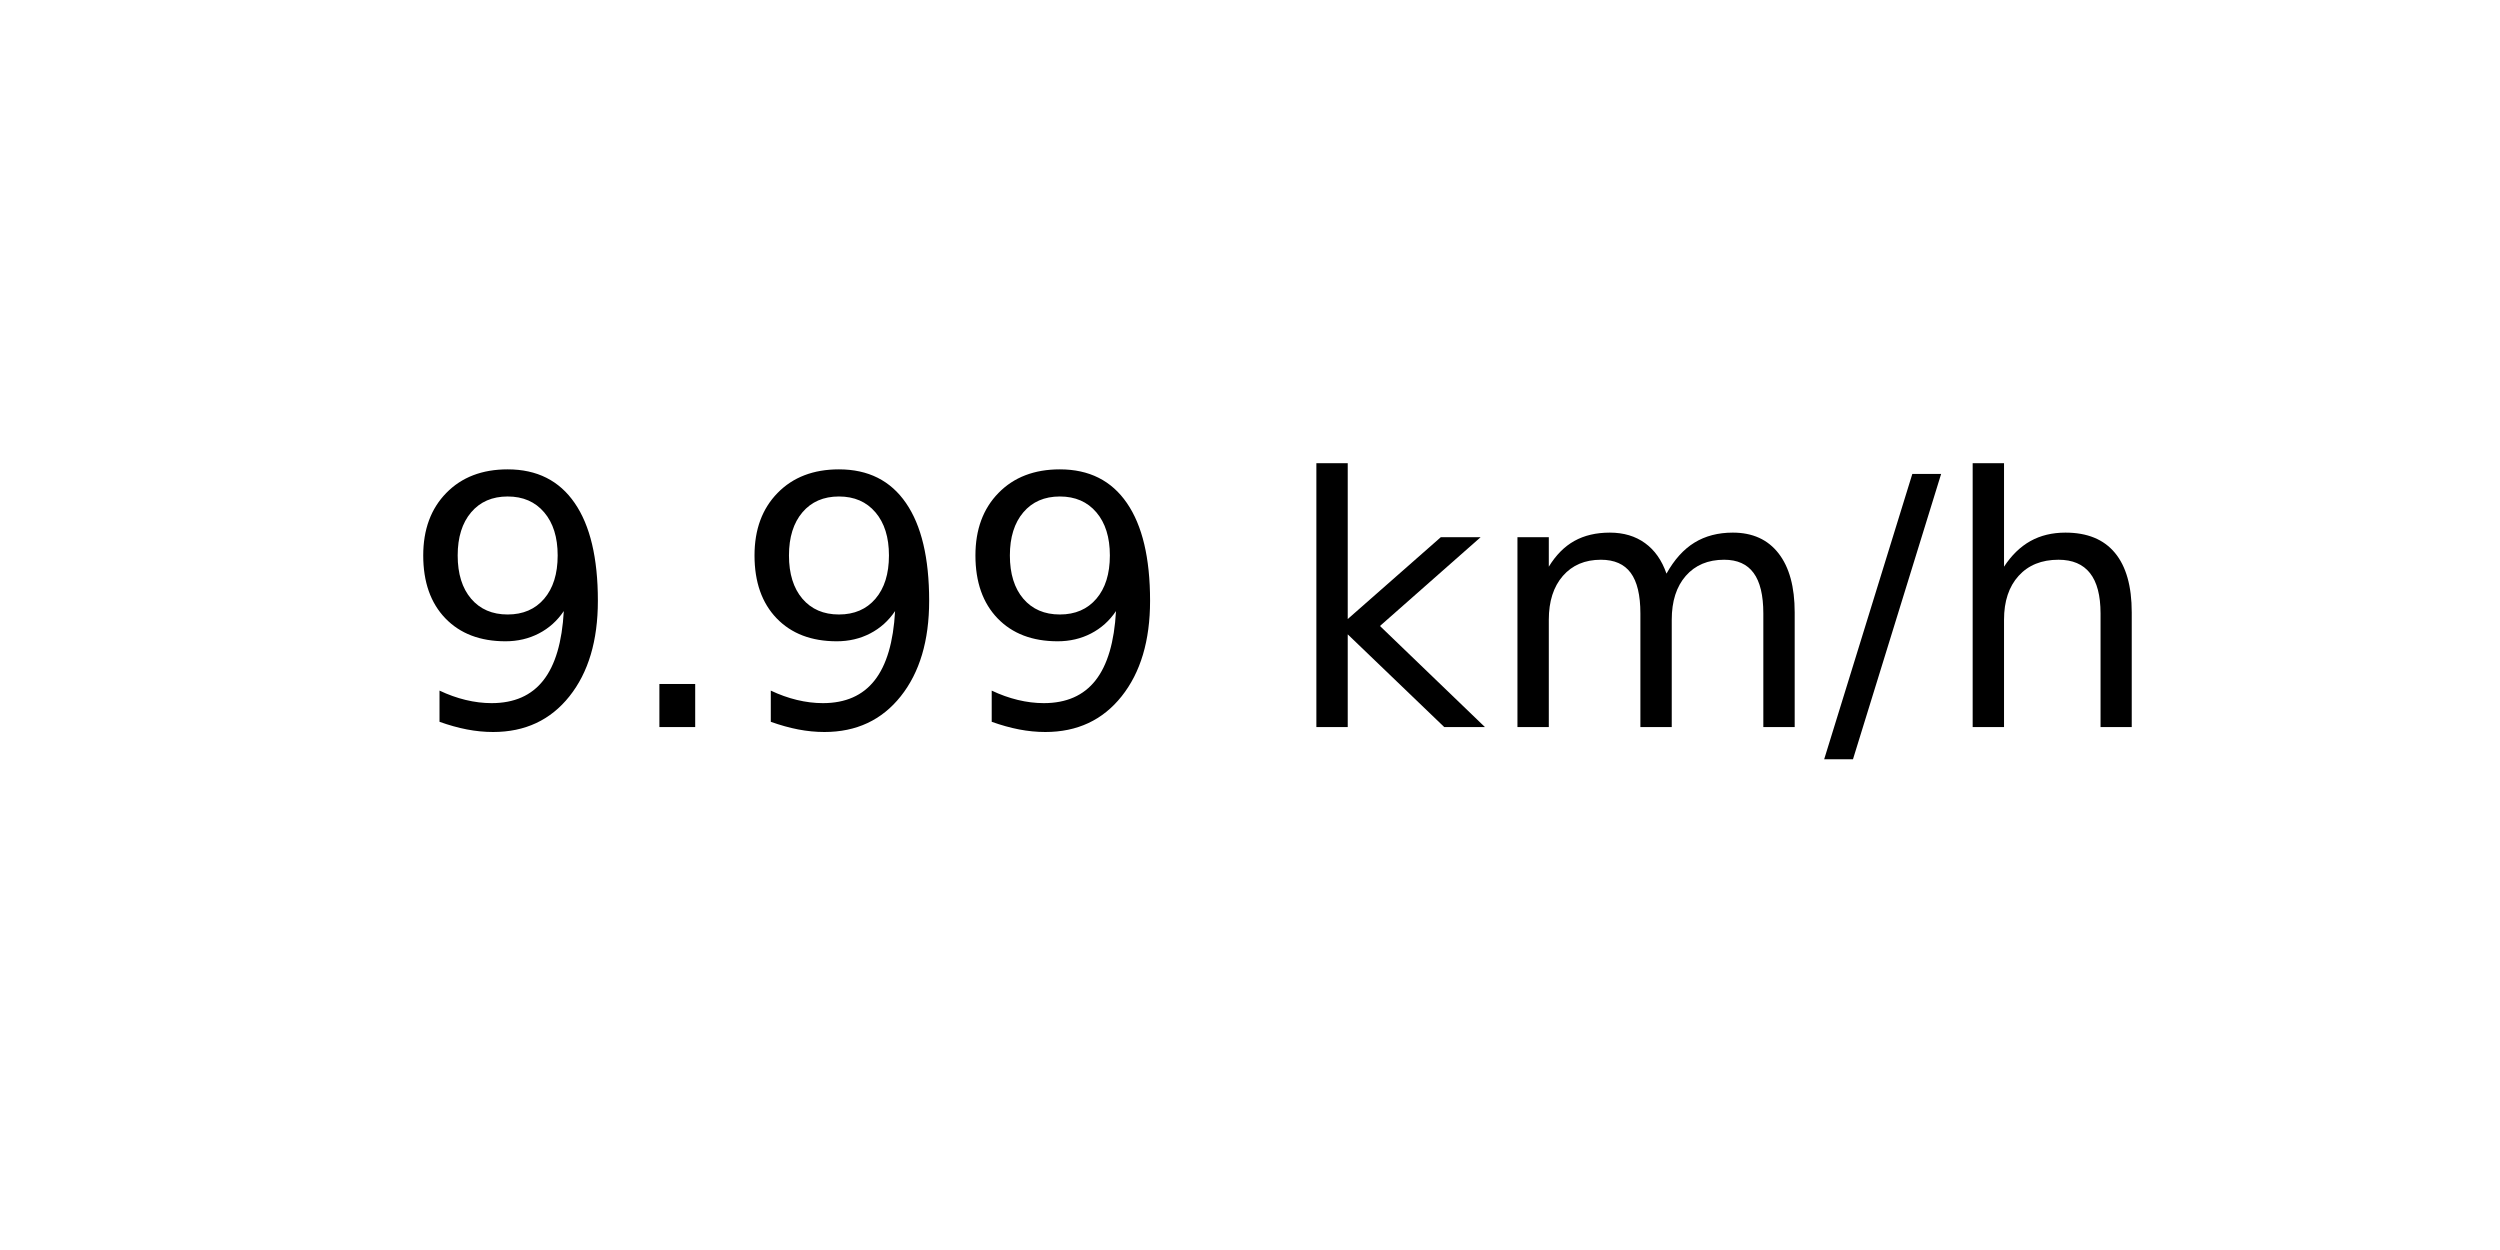
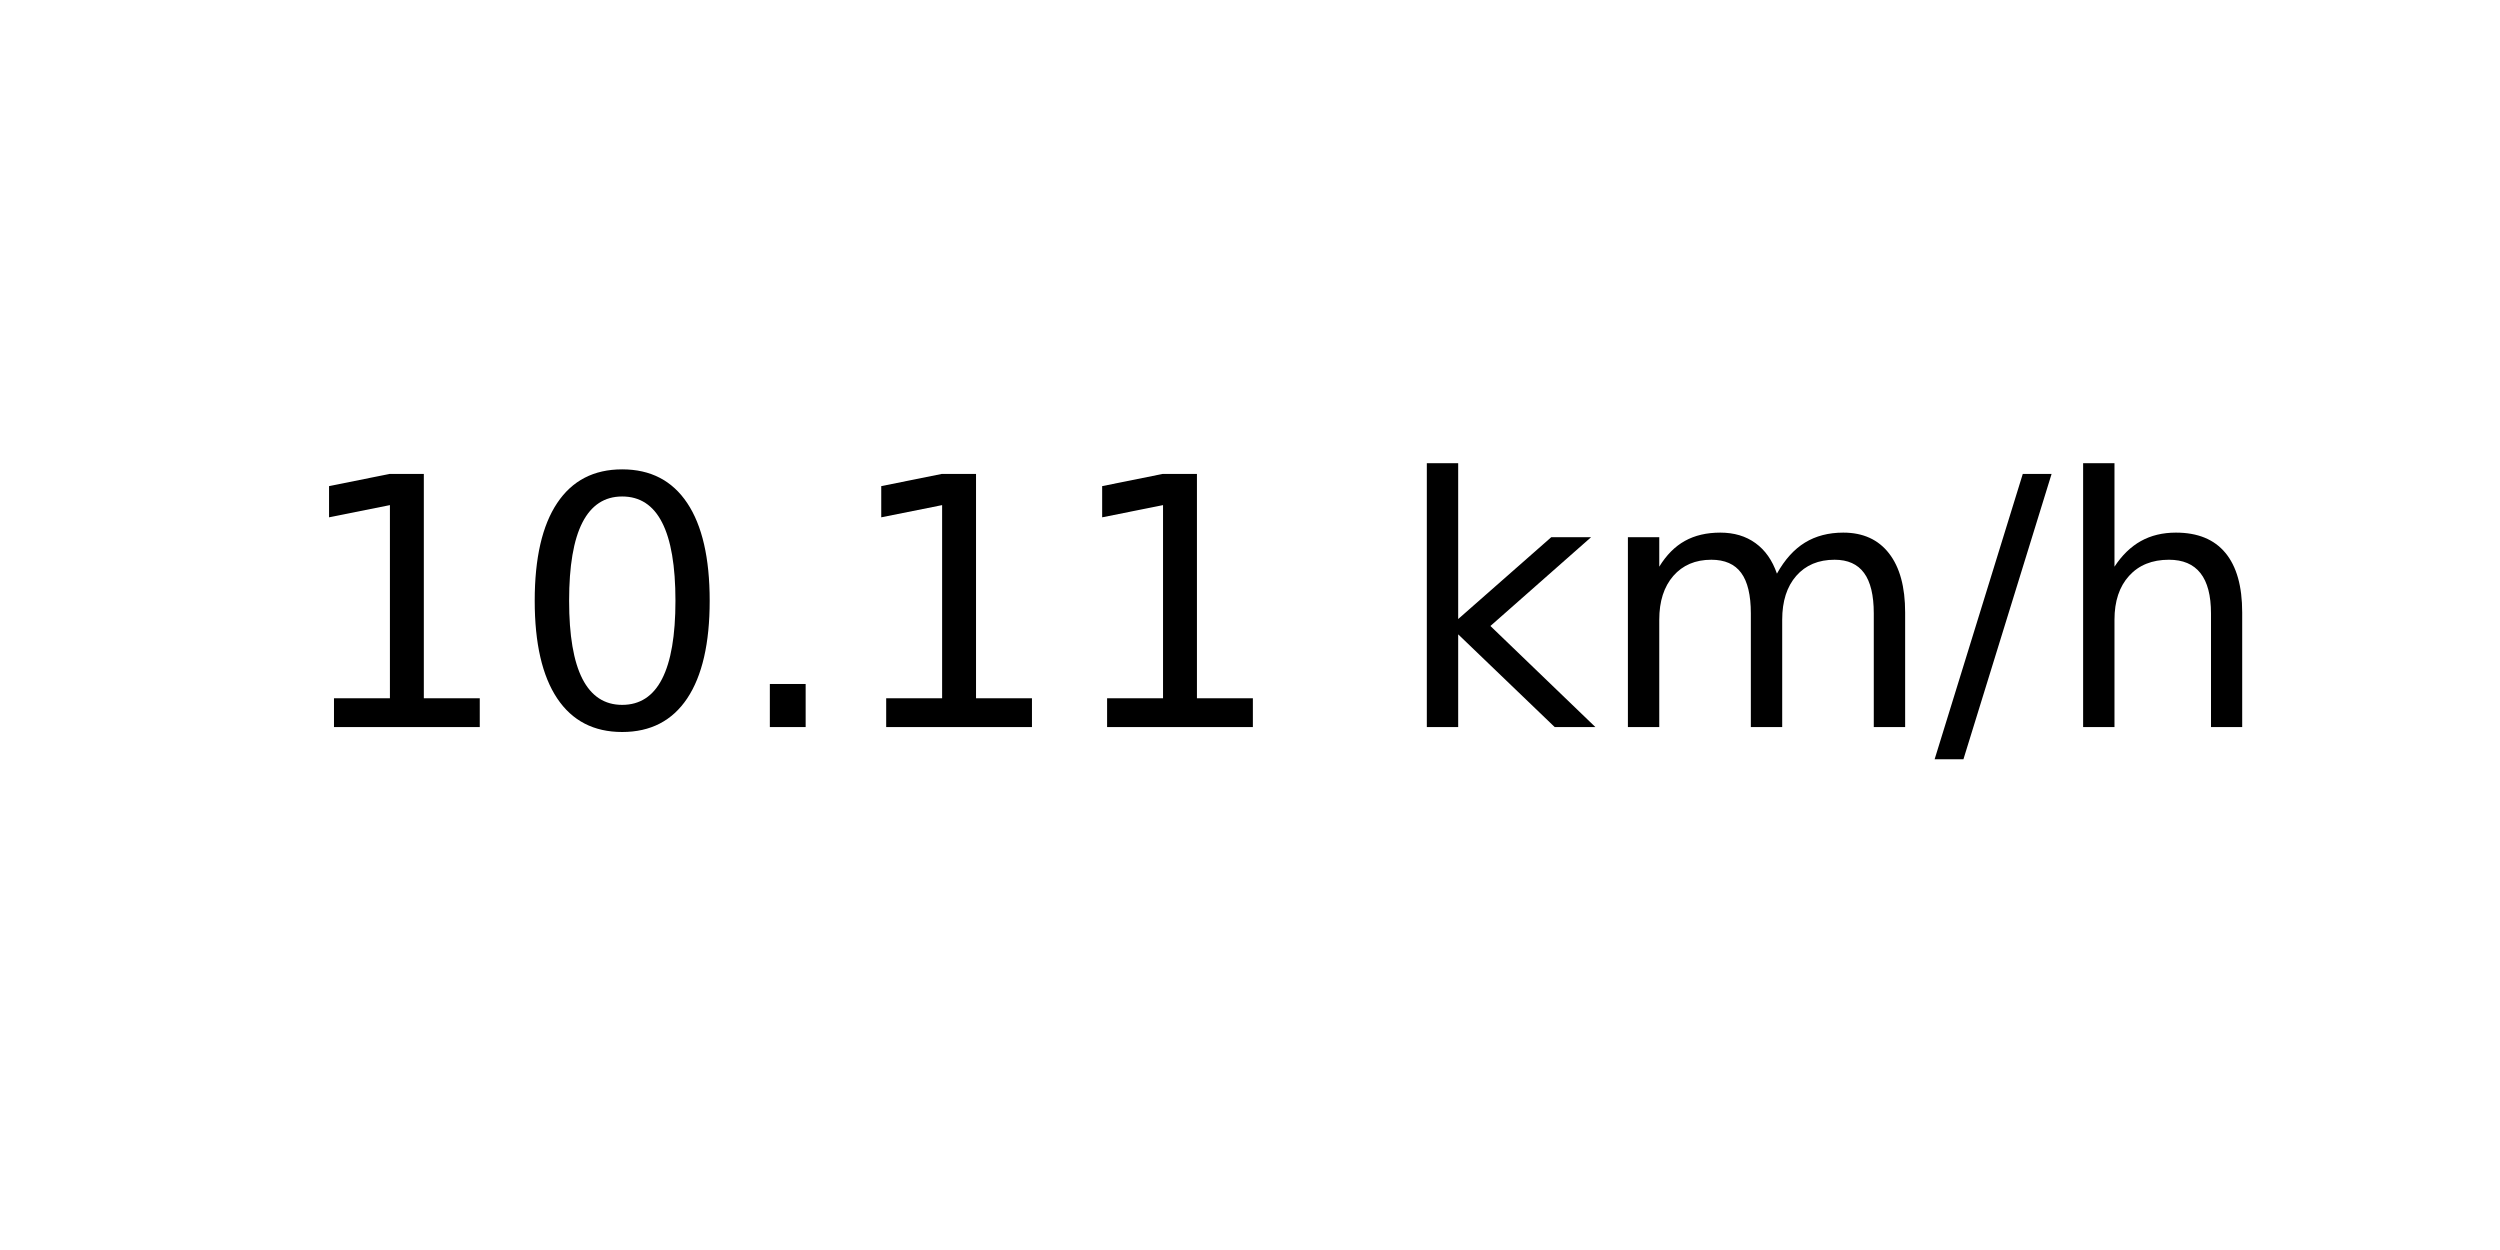
<svg xmlns="http://www.w3.org/2000/svg" xmlns:xlink="http://www.w3.org/1999/xlink" width="72pt" height="36pt" viewBox="0 0 72 36" version="1.1">
  <defs>
    <style type="text/css">*{stroke-linejoin: round; stroke-linecap: butt}</style>
  </defs>
  <g id="figure_1">
    <g id="axes_1">
      <g id="text_1">
-         <g transform="translate(11.55937 20.93937) scale(0.1 -0.1)">
+         <g transform="translate(8.378125 20.93937) scale(0.1 -0.1)">
          <defs>
-             <path id="DejaVuSans-39" d="M 703 97  L 703 672  Q 941 559 1184 500  Q 1428 441 1663 441  Q 2288 441 2617 861  Q 2947 1281 2994 2138  Q 2813 1869 2534 1725  Q 2256 1581 1919 1581  Q 1219 1581 811 2004  Q 403 2428 403 3163  Q 403 3881 828 4315  Q 1253 4750 1959 4750  Q 2769 4750 3195 4129  Q 3622 3509 3622 2328  Q 3622 1225 3098 567  Q 2575 -91 1691 -91  Q 1453 -91 1209 -44  Q 966 3 703 97  z M 1959 2075  Q 2384 2075 2632 2365  Q 2881 2656 2881 3163  Q 2881 3666 2632 3958  Q 2384 4250 1959 4250  Q 1534 4250 1286 3958  Q 1038 3666 1038 3163  Q 1038 2656 1286 2365  Q 1534 2075 1959 2075  z " transform="scale(0.015625)" />
+             <path id="DejaVuSans-31" d="M 794 531  L 1825 531  L 1825 4091  L 703 3866  L 703 4441  L 1819 4666  L 2450 4666  L 2450 531  L 3481 531  L 3481 0  L 794 0  L 794 531  z " transform="scale(0.015625)" />
+             <path id="DejaVuSans-30" d="M 2034 4250  Q 1547 4250 1301 3770  Q 1056 3291 1056 2328  Q 1056 1369 1301 889  Q 1547 409 2034 409  Q 2525 409 2770 889  Q 3016 1369 3016 2328  Q 3016 3291 2770 3770  Q 2525 4250 2034 4250  z M 2034 4750  Q 2819 4750 3233 4129  Q 3647 3509 3647 2328  Q 3647 1150 3233 529  Q 2819 -91 2034 -91  Q 1250 -91 836 529  Q 422 1150 422 2328  Q 422 3509 836 4129  Q 1250 4750 2034 4750  z " transform="scale(0.015625)" />
            <path id="DejaVuSans-2e" d="M 684 794  L 1344 794  L 1344 0  L 684 0  L 684 794  z " transform="scale(0.015625)" />
            <path id="DejaVuSans-20" transform="scale(0.015625)" />
            <path id="DejaVuSans-6b" d="M 581 4863  L 1159 4863  L 1159 1991  L 2875 3500  L 3609 3500  L 1753 1863  L 3688 0  L 2938 0  L 1159 1709  L 1159 0  L 581 0  L 581 4863  z " transform="scale(0.015625)" />
            <path id="DejaVuSans-6d" d="M 3328 2828  Q 3544 3216 3844 3400  Q 4144 3584 4550 3584  Q 5097 3584 5394 3201  Q 5691 2819 5691 2113  L 5691 0  L 5113 0  L 5113 2094  Q 5113 2597 4934 2840  Q 4756 3084 4391 3084  Q 3944 3084 3684 2787  Q 3425 2491 3425 1978  L 3425 0  L 2847 0  L 2847 2094  Q 2847 2600 2669 2842  Q 2491 3084 2119 3084  Q 1678 3084 1418 2786  Q 1159 2488 1159 1978  L 1159 0  L 581 0  L 581 3500  L 1159 3500  L 1159 2956  Q 1356 3278 1631 3431  Q 1906 3584 2284 3584  Q 2666 3584 2933 3390  Q 3200 3197 3328 2828  z " transform="scale(0.015625)" />
            <path id="DejaVuSans-2f" d="M 1625 4666  L 2156 4666  L 531 -594  L 0 -594  L 1625 4666  z " transform="scale(0.015625)" />
            <path id="DejaVuSans-68" d="M 3513 2113  L 3513 0  L 2938 0  L 2938 2094  Q 2938 2591 2744 2837  Q 2550 3084 2163 3084  Q 1697 3084 1428 2787  Q 1159 2491 1159 1978  L 1159 0  L 581 0  L 581 4863  L 1159 4863  L 1159 2956  Q 1366 3272 1645 3428  Q 1925 3584 2291 3584  Q 2894 3584 3203 3211  Q 3513 2838 3513 2113  z " transform="scale(0.015625)" />
          </defs>
-           <use xlink:href="#DejaVuSans-39" />
-           <use xlink:href="#DejaVuSans-2e" x="63.623" />
-           <use xlink:href="#DejaVuSans-39" x="95.41" />
-           <use xlink:href="#DejaVuSans-39" x="159.033" />
-           <use xlink:href="#DejaVuSans-20" x="222.656" />
-           <use xlink:href="#DejaVuSans-6b" x="254.443" />
-           <use xlink:href="#DejaVuSans-6d" x="312.354" />
-           <use xlink:href="#DejaVuSans-2f" x="409.766" />
-           <use xlink:href="#DejaVuSans-68" x="443.457" />
+           <use xlink:href="#DejaVuSans-31" />
+           <use xlink:href="#DejaVuSans-30" x="63.623" />
+           <use xlink:href="#DejaVuSans-2e" x="127.246" />
+           <use xlink:href="#DejaVuSans-31" x="159.033" />
+           <use xlink:href="#DejaVuSans-31" x="222.656" />
+           <use xlink:href="#DejaVuSans-20" x="286.279" />
+           <use xlink:href="#DejaVuSans-6b" x="318.066" />
+           <use xlink:href="#DejaVuSans-6d" x="375.977" />
+           <use xlink:href="#DejaVuSans-2f" x="473.389" />
+           <use xlink:href="#DejaVuSans-68" x="507.08" />
        </g>
      </g>
    </g>
  </g>
</svg>
